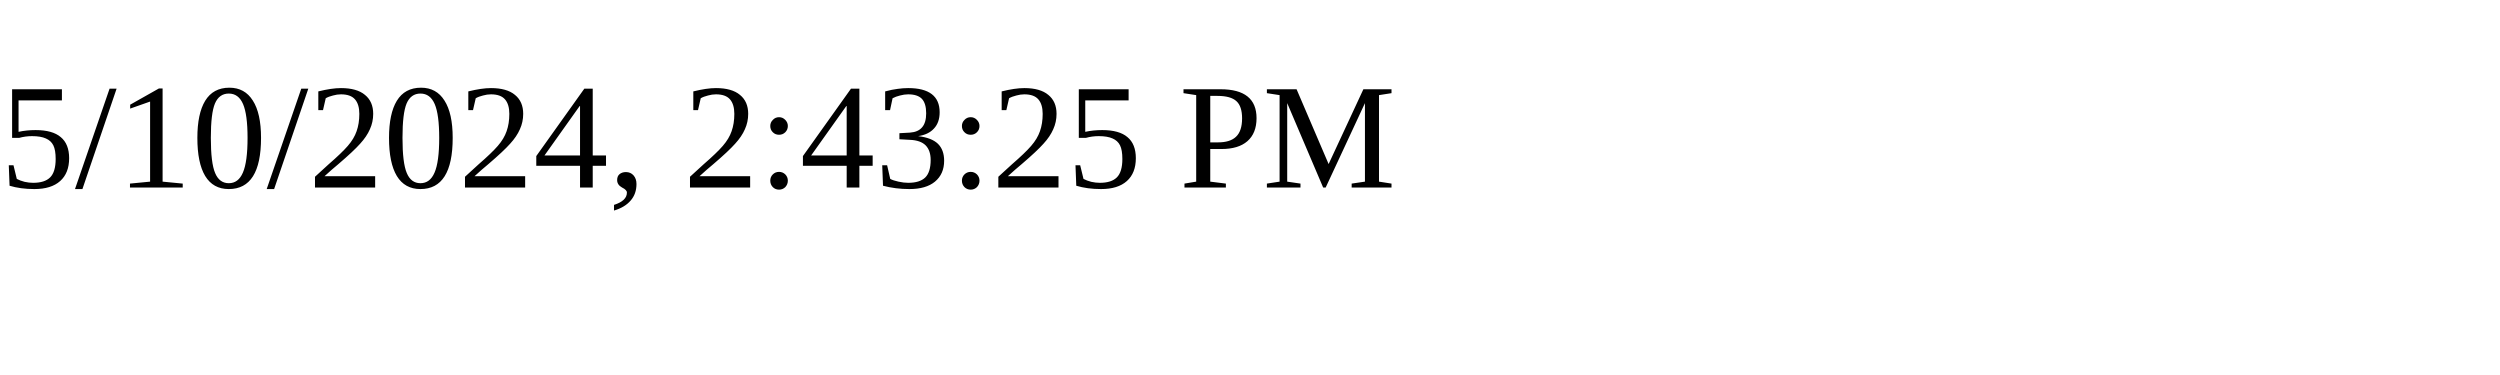
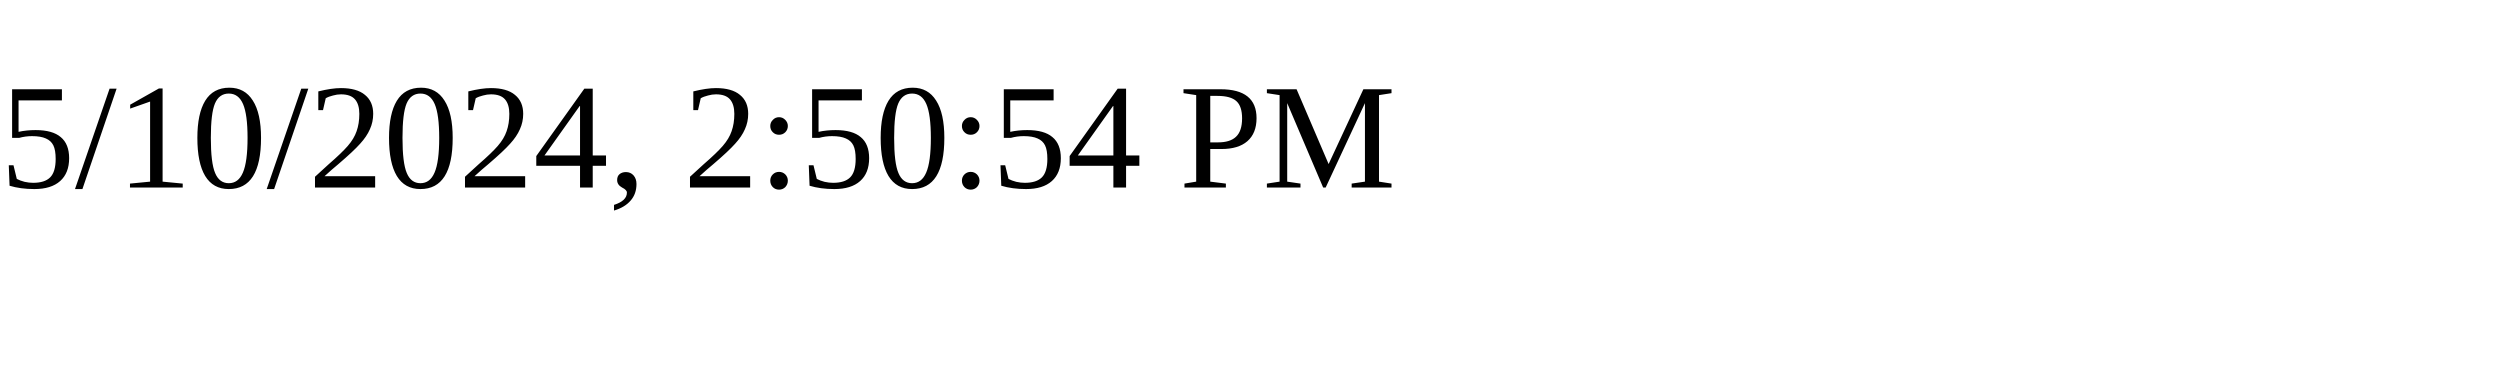
<svg xmlns="http://www.w3.org/2000/svg" height="30" width="200">
-   <text x="0" y="15">5/10/2024, 2:43:25 PM</text>
+   <text x="0" y="15">5/10/2024, 2:50:54 PM</text>
</svg>
